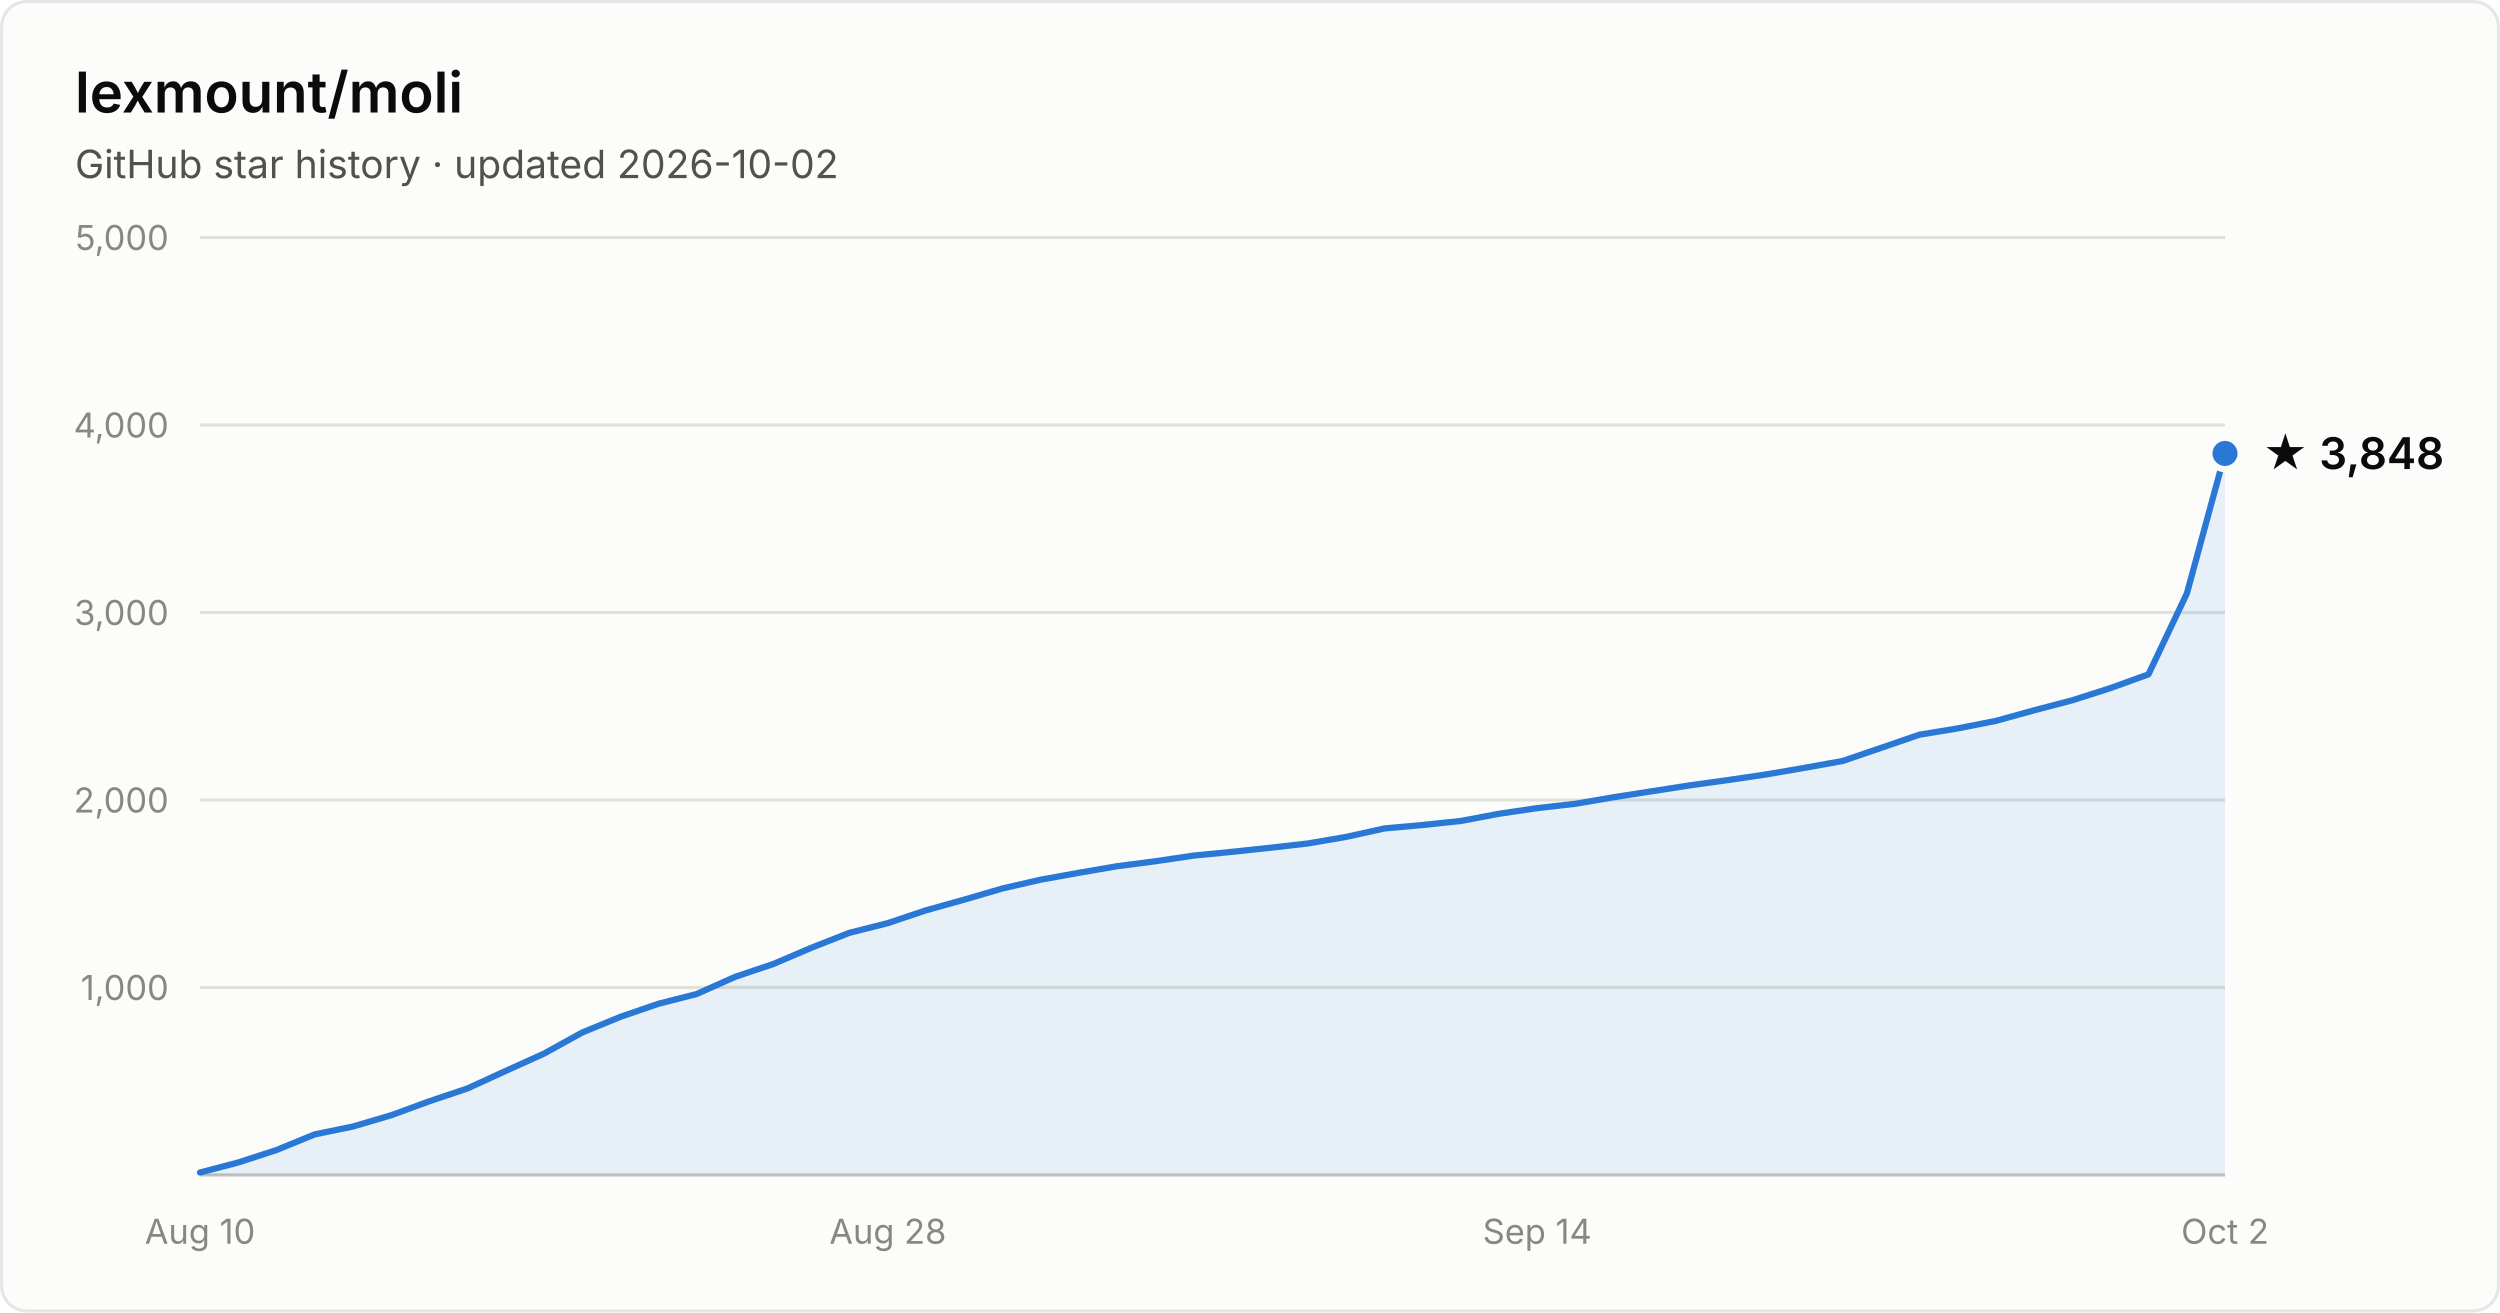
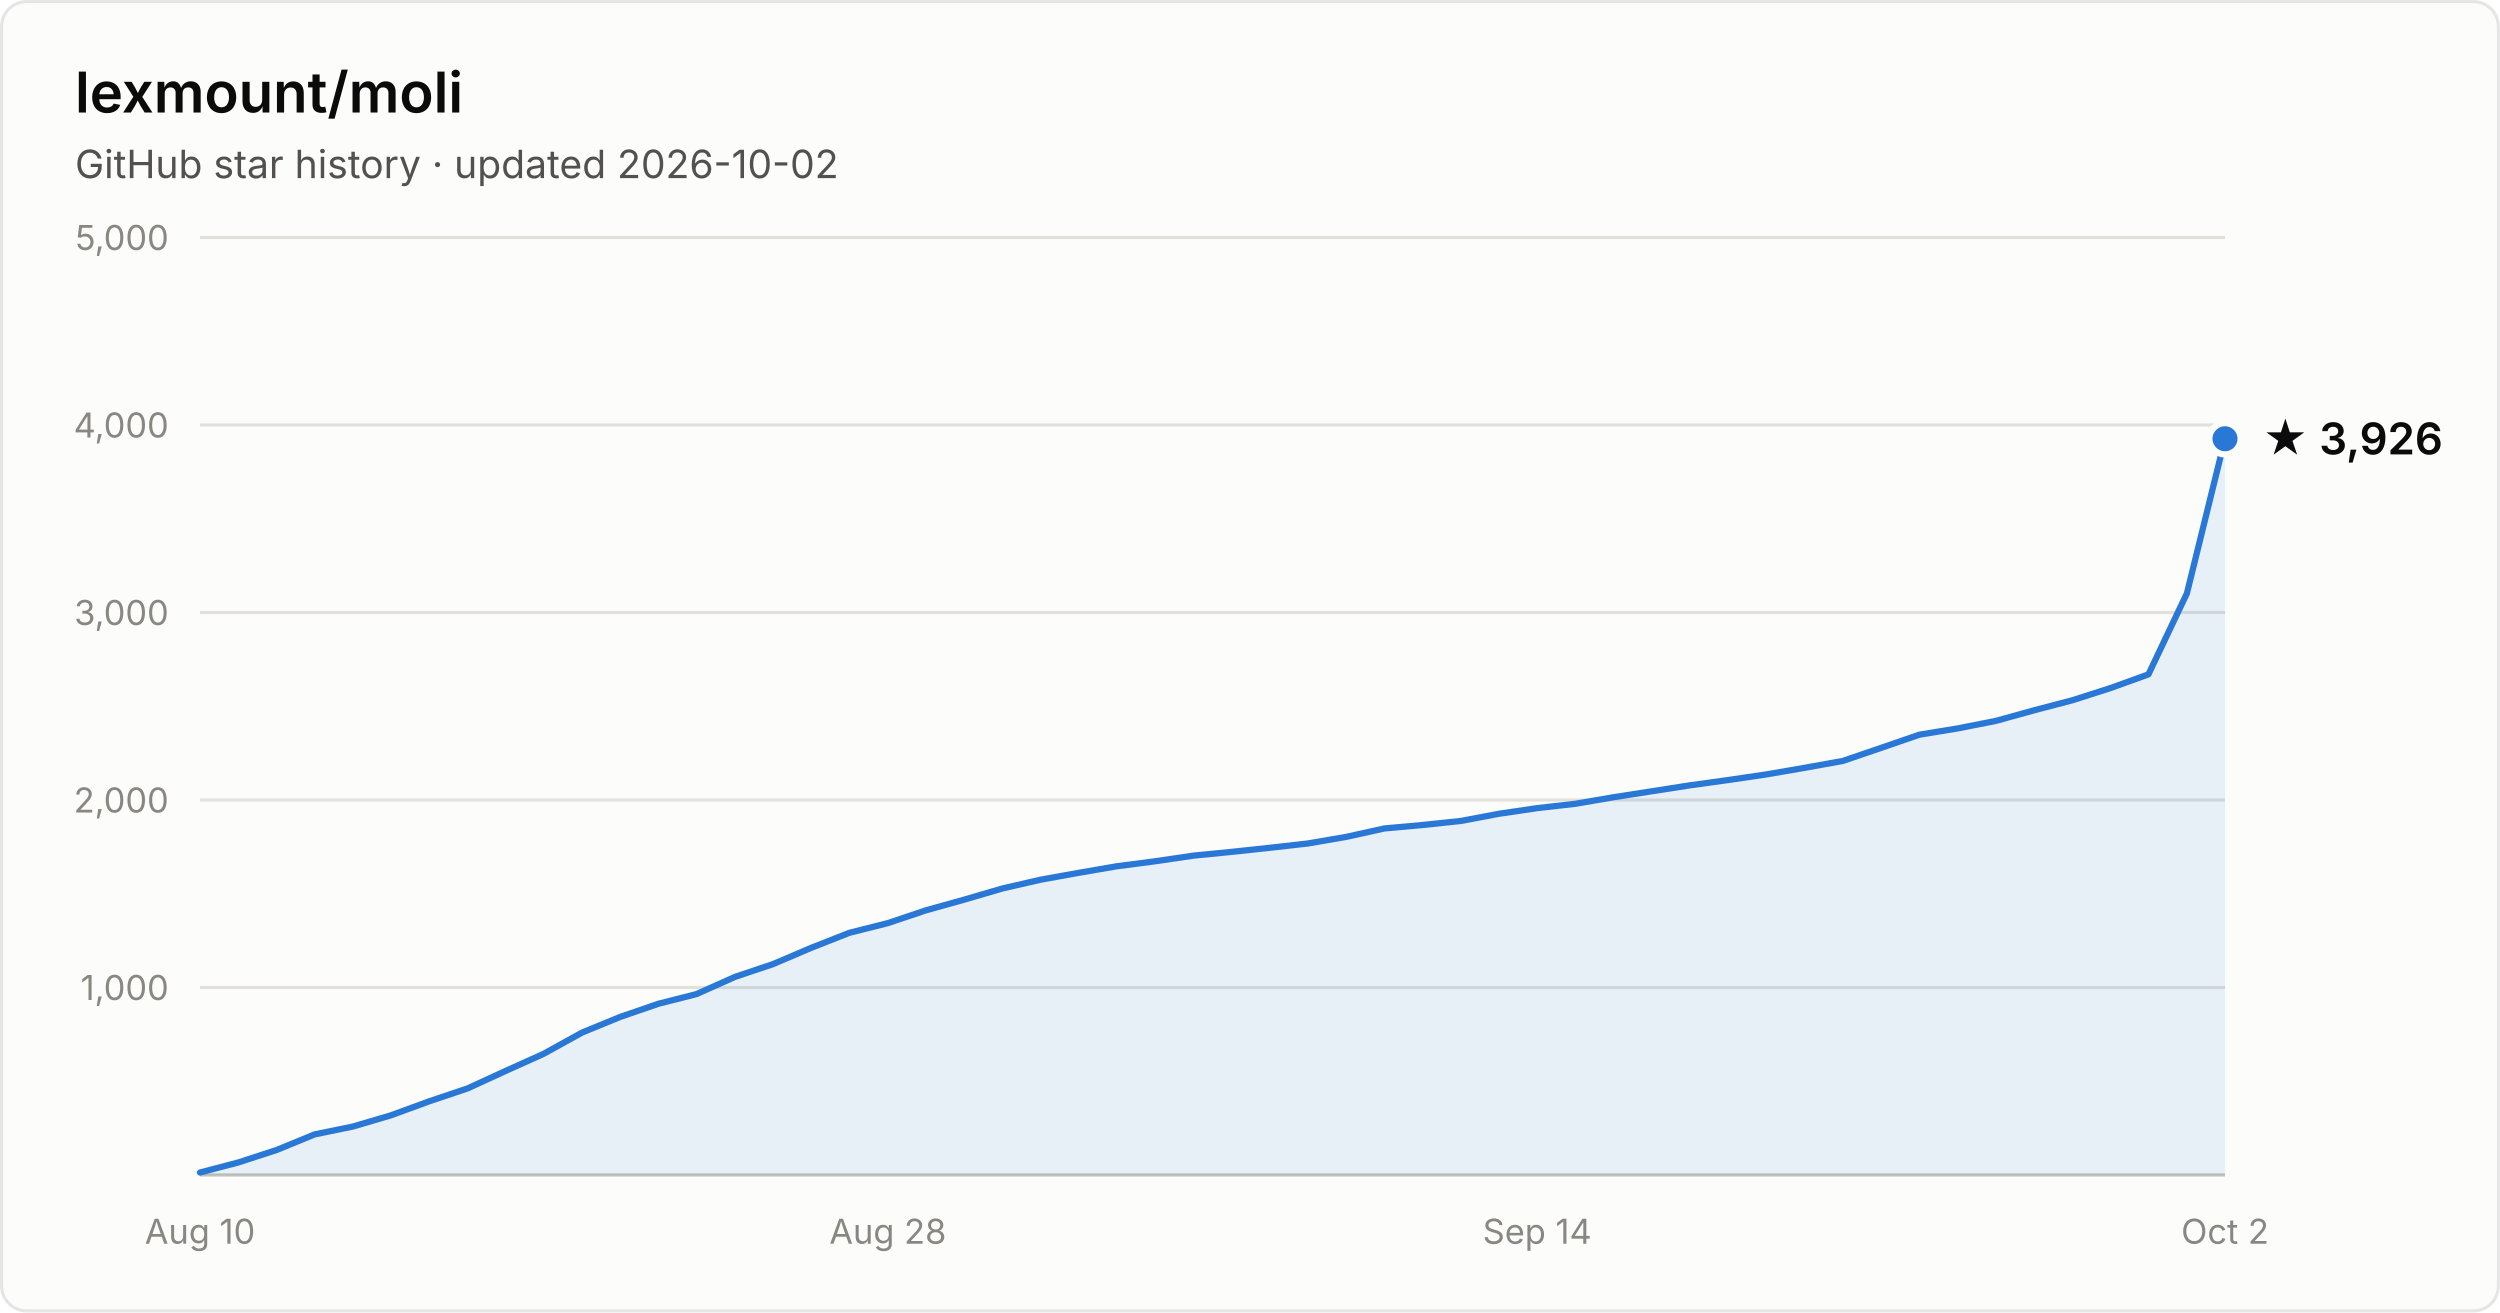
- <svg xmlns="http://www.w3.org/2000/svg" width="800" height="420" viewBox="0 0 800 420" font-family="system-ui, -apple-system, Segoe UI, sans-serif" role="img" aria-label="Star history of lexmount/moli: 3,848 stars as of 2026-10-02">
+ <svg xmlns="http://www.w3.org/2000/svg" width="800" height="420" viewBox="0 0 800 420" font-family="system-ui, -apple-system, Segoe UI, sans-serif" role="img" aria-label="Star history of lexmount/moli: 3,926 stars as of 2026-10-02">
  <rect x="0.5" y="0.5" width="799" height="419" rx="8" fill="#fcfcfb" stroke="rgba(11,11,11,0.10)" />
  <text x="24" y="36" fill="#0b0b0b" font-size="18" font-weight="600">lexmount/moli</text>
  <text x="24" y="57" fill="#52514e" font-size="12.5">GitHub star history · updated 2026-10-02</text>
  <line x1="64" y1="316.0" x2="712" y2="316.0" stroke="#e1e0d9" stroke-width="1" />
  <text x="54" y="320.0" text-anchor="end" fill="#898781" font-size="11" style="font-variant-numeric:tabular-nums">1,000</text>
  <line x1="64" y1="256.0" x2="712" y2="256.0" stroke="#e1e0d9" stroke-width="1" />
  <text x="54" y="260.0" text-anchor="end" fill="#898781" font-size="11" style="font-variant-numeric:tabular-nums">2,000</text>
  <line x1="64" y1="196.0" x2="712" y2="196.0" stroke="#e1e0d9" stroke-width="1" />
  <text x="54" y="200.0" text-anchor="end" fill="#898781" font-size="11" style="font-variant-numeric:tabular-nums">3,000</text>
  <line x1="64" y1="136.0" x2="712" y2="136.0" stroke="#e1e0d9" stroke-width="1" />
  <text x="54" y="140.0" text-anchor="end" fill="#898781" font-size="11" style="font-variant-numeric:tabular-nums">4,000</text>
  <line x1="64" y1="76.0" x2="712" y2="76.0" stroke="#e1e0d9" stroke-width="1" />
  <text x="54" y="80.0" text-anchor="end" fill="#898781" font-size="11" style="font-variant-numeric:tabular-nums">5,000</text>
  <line x1="64" y1="376" x2="712" y2="376" stroke="#c3c2b7" stroke-width="1" />
  <text x="64.0" y="398" text-anchor="middle" fill="#898781" font-size="11" style="font-variant-numeric:tabular-nums">Aug 10</text>
  <text x="284.1" y="398" text-anchor="middle" fill="#898781" font-size="11" style="font-variant-numeric:tabular-nums">Aug 28</text>
  <text x="491.9" y="398" text-anchor="middle" fill="#898781" font-size="11" style="font-variant-numeric:tabular-nums">Sep 14</text>
  <text x="712.0" y="398" text-anchor="middle" fill="#898781" font-size="11" style="font-variant-numeric:tabular-nums">Oct 2</text>
-   <path d="M64.0 375.2 L76.2 372.0 L88.5 368.0 L100.7 363.0 L112.9 360.5 L125.1 356.9 L137.4 352.4 L149.6 348.3 L161.8 342.7 L174.0 337.2 L186.3 330.4 L198.5 325.4 L210.7 321.2 L222.9 318.1 L235.2 312.6 L247.4 308.5 L259.6 303.3 L271.8 298.5 L284.1 295.4 L296.3 291.3 L308.5 287.9 L320.8 284.3 L333.0 281.5 L345.2 279.3 L357.4 277.2 L369.7 275.6 L381.9 273.8 L394.1 272.6 L406.3 271.3 L418.6 269.9 L430.8 267.8 L443.0 265.1 L455.2 264.0 L467.5 262.7 L479.7 260.4 L491.9 258.6 L504.2 257.2 L516.4 255.1 L528.6 253.2 L540.8 251.3 L553.1 249.6 L565.3 247.8 L577.5 245.7 L589.7 243.5 L602.0 239.3 L614.2 235.1 L626.4 233.1 L638.6 230.7 L650.9 227.3 L663.1 224.1 L675.3 220.2 L687.5 215.8 L699.8 189.9 L712.0 145.1 L712.0 376 L64.0 376 Z" fill="#2a78d6" fill-opacity="0.1" />
-   <path d="M64.0 375.2 L76.2 372.0 L88.5 368.0 L100.7 363.0 L112.9 360.5 L125.1 356.9 L137.4 352.4 L149.6 348.3 L161.8 342.7 L174.0 337.2 L186.3 330.4 L198.5 325.4 L210.7 321.2 L222.9 318.1 L235.2 312.6 L247.4 308.5 L259.6 303.3 L271.8 298.5 L284.1 295.4 L296.3 291.3 L308.5 287.9 L320.8 284.3 L333.0 281.5 L345.2 279.3 L357.4 277.2 L369.7 275.6 L381.9 273.8 L394.1 272.6 L406.3 271.3 L418.6 269.9 L430.8 267.8 L443.0 265.1 L455.2 264.0 L467.5 262.7 L479.7 260.4 L491.9 258.6 L504.2 257.2 L516.4 255.1 L528.6 253.2 L540.8 251.3 L553.1 249.6 L565.3 247.8 L577.5 245.7 L589.7 243.5 L602.0 239.3 L614.2 235.1 L626.4 233.1 L638.6 230.7 L650.9 227.3 L663.1 224.1 L675.3 220.2 L687.5 215.8 L699.8 189.9 L712.0 145.1" fill="none" stroke="#2a78d6" stroke-width="2" stroke-linejoin="round" stroke-linecap="round" />
-   <circle cx="712.0" cy="145.1" r="5" fill="#2a78d6" stroke="#fcfcfb" stroke-width="2" />
-   <text x="724.0" y="150.1" fill="#0b0b0b" font-size="14" font-weight="600">★ 3,848</text>
+   <path d="M64.0 375.2 L76.2 372.0 L88.5 368.0 L100.7 363.0 L112.9 360.5 L125.1 356.9 L137.4 352.4 L149.6 348.3 L161.8 342.7 L174.0 337.2 L186.3 330.4 L198.5 325.4 L210.7 321.2 L222.9 318.1 L235.2 312.6 L247.4 308.5 L259.6 303.3 L271.8 298.5 L284.1 295.4 L296.3 291.3 L308.5 287.9 L320.8 284.3 L333.0 281.5 L345.2 279.3 L357.4 277.2 L369.7 275.6 L381.9 273.8 L394.1 272.6 L406.3 271.3 L418.6 269.9 L430.8 267.8 L443.0 265.1 L455.2 264.0 L467.5 262.7 L479.7 260.4 L491.9 258.6 L504.2 257.2 L516.4 255.1 L528.6 253.2 L540.8 251.3 L553.1 249.6 L565.3 247.8 L577.5 245.7 L589.7 243.5 L602.0 239.3 L614.2 235.1 L626.4 233.1 L638.6 230.7 L650.9 227.3 L663.1 224.1 L675.3 220.2 L687.5 215.8 L699.8 189.9 L712.0 140.4 L712.0 376 L64.0 376 Z" fill="#2a78d6" fill-opacity="0.1" />
+   <path d="M64.0 375.2 L76.2 372.0 L88.5 368.0 L100.7 363.0 L112.9 360.5 L125.1 356.9 L137.4 352.4 L149.6 348.3 L161.8 342.7 L174.0 337.2 L186.3 330.4 L198.5 325.4 L210.7 321.2 L222.9 318.1 L235.2 312.6 L247.4 308.5 L259.6 303.3 L271.8 298.5 L284.1 295.4 L296.3 291.3 L308.5 287.9 L320.8 284.3 L333.0 281.5 L345.2 279.3 L357.4 277.2 L369.7 275.6 L381.9 273.8 L394.1 272.6 L406.3 271.3 L418.6 269.9 L430.8 267.8 L443.0 265.1 L455.2 264.0 L467.5 262.7 L479.7 260.4 L491.9 258.6 L504.2 257.2 L516.4 255.1 L528.6 253.2 L540.8 251.3 L553.1 249.6 L565.3 247.8 L577.5 245.7 L589.7 243.5 L602.0 239.3 L614.2 235.1 L626.4 233.1 L638.6 230.7 L650.9 227.3 L663.1 224.1 L675.3 220.2 L687.5 215.8 L699.8 189.9 L712.0 140.4" fill="none" stroke="#2a78d6" stroke-width="2" stroke-linejoin="round" stroke-linecap="round" />
+   <circle cx="712.0" cy="140.4" r="5" fill="#2a78d6" stroke="#fcfcfb" stroke-width="2" />
+   <text x="724.0" y="145.4" fill="#0b0b0b" font-size="14" font-weight="600">★ 3,926</text>
</svg>
